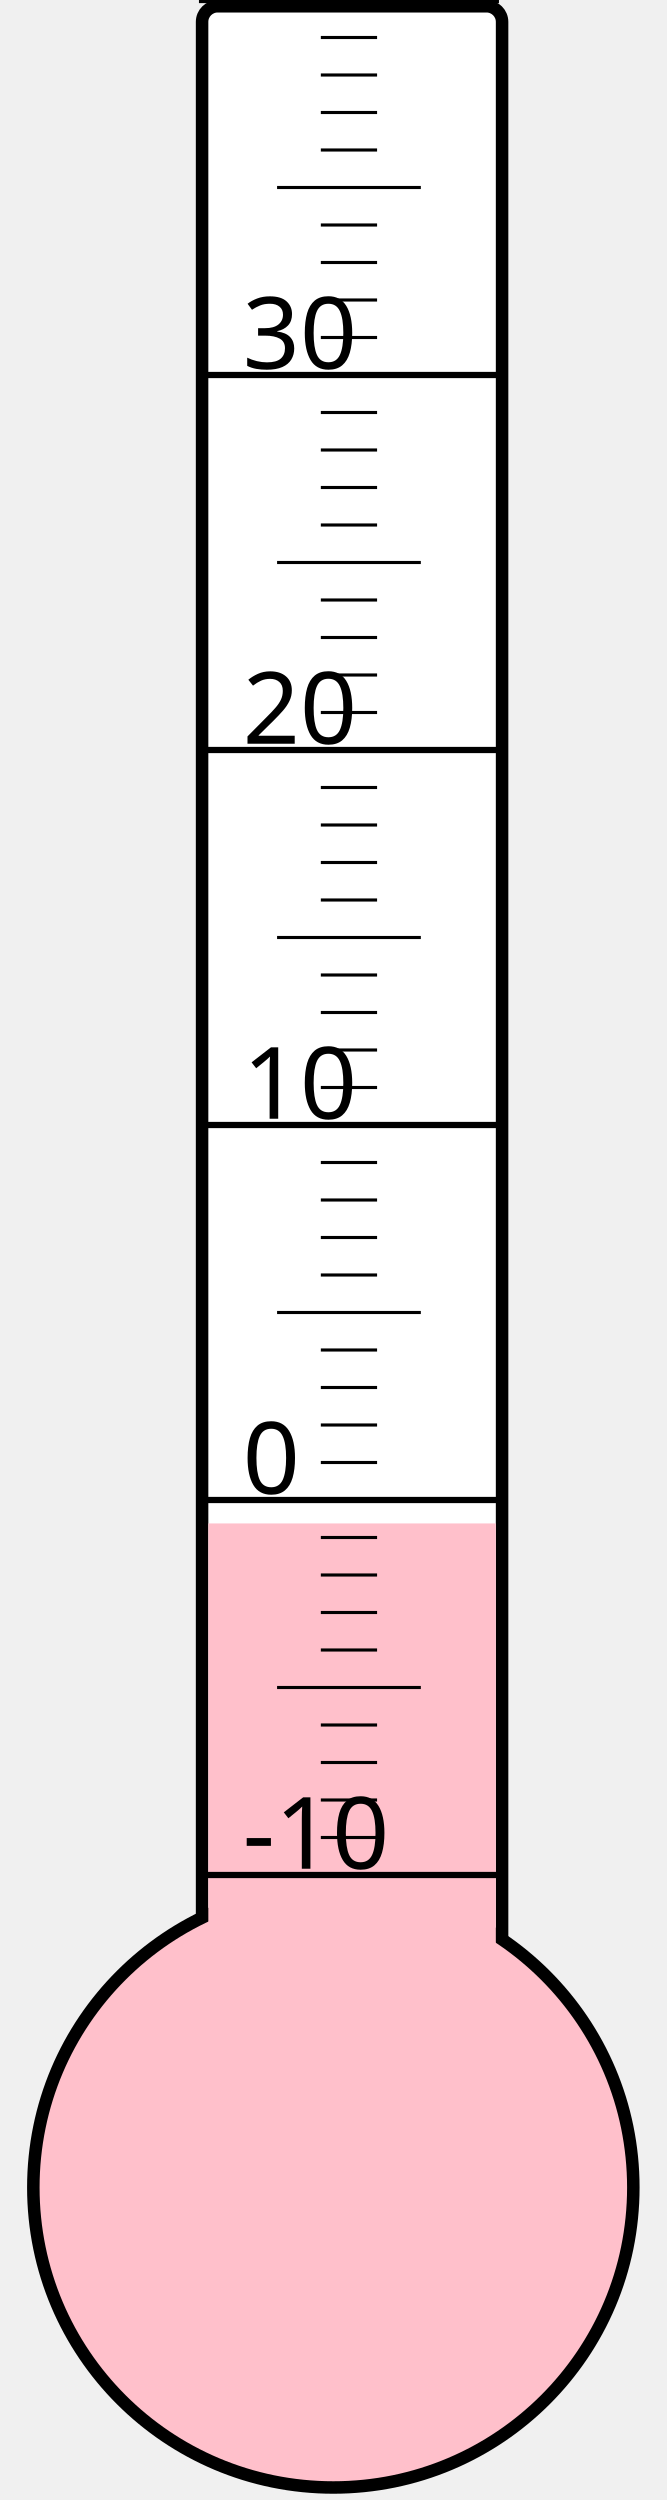
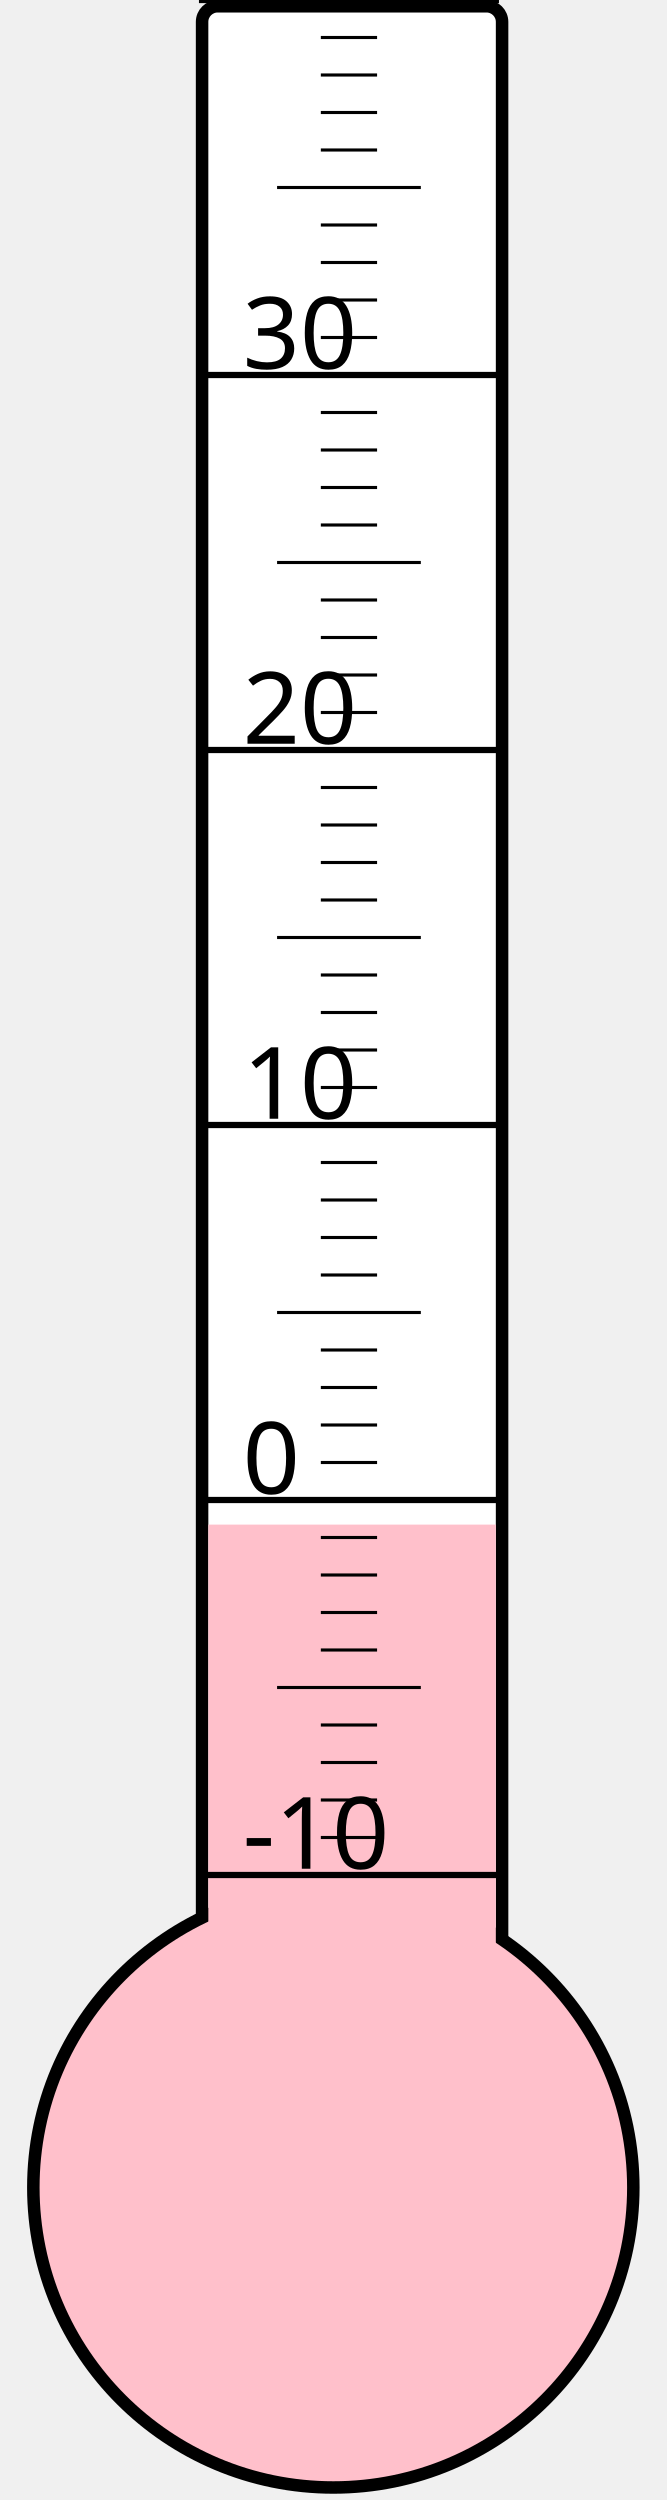
<svg xmlns="http://www.w3.org/2000/svg" width="40px" height="150px" viewBox="0 0 200 800">
  <rect width="200" height="800" x="0" y="0" style="fill: #ffffeb; fill-opacity: 0;" />
  <rect width="96" height="680" x="58" y="2" rx="5" ry="5" style="fill: white; fill-opacity: 1; stroke: black; stroke-width: 4;" />
  <circle cx="100" cy="700" r="96" style="fill: pink; stroke: black; stroke-width: 4;" />
-   <rect width="92" height="212.5" x="60" y="487.5" style="fill: pink; fill-opacity: 1; stroke-width: 0;" />
+   <rect width="92" height="212.125" x="60" y="487.875" style="fill: pink; fill-opacity: 1; stroke-width: 0;" />
  <text x="71" y="598" style="font-family: sans-serif; font-size: 24pt;">-10</text>
  <text x="71" y="478" style="font-family: sans-serif; font-size: 24pt;">0</text>
  <text x="71" y="358" style="font-family: sans-serif; font-size: 24pt;">10</text>
  <text x="71" y="238" style="font-family: sans-serif; font-size: 24pt;">20</text>
  <text x="71" y="118" style="font-family: sans-serif; font-size: 24pt;">30</text>
  <g style="stroke: black;">
    <line x1="57" y1="600" x2="153" y2="600" style="stroke-width: 2;" />
    <line x1="96" y1="588" x2="114" y2="588" style="stroke-width: 1;" />
    <line x1="96" y1="576" x2="114" y2="576" style="stroke-width: 1;" />
    <line x1="96" y1="564" x2="114" y2="564" style="stroke-width: 1;" />
    <line x1="96" y1="552" x2="114" y2="552" style="stroke-width: 1;" />
    <line x1="82" y1="540" x2="128" y2="540" style="stroke-width: 1;" />
    <line x1="96" y1="528" x2="114" y2="528" style="stroke-width: 1;" />
    <line x1="96" y1="516" x2="114" y2="516" style="stroke-width: 1;" />
    <line x1="96" y1="504" x2="114" y2="504" style="stroke-width: 1;" />
    <line x1="96" y1="492" x2="114" y2="492" style="stroke-width: 1;" />
    <line x1="57" y1="480" x2="153" y2="480" style="stroke-width: 2;" />
    <line x1="96" y1="468" x2="114" y2="468" style="stroke-width: 1;" />
    <line x1="96" y1="456" x2="114" y2="456" style="stroke-width: 1;" />
    <line x1="96" y1="444" x2="114" y2="444" style="stroke-width: 1;" />
    <line x1="96" y1="432" x2="114" y2="432" style="stroke-width: 1;" />
    <line x1="82" y1="420" x2="128" y2="420" style="stroke-width: 1;" />
    <line x1="96" y1="408" x2="114" y2="408" style="stroke-width: 1;" />
    <line x1="96" y1="396" x2="114" y2="396" style="stroke-width: 1;" />
    <line x1="96" y1="384" x2="114" y2="384" style="stroke-width: 1;" />
    <line x1="96" y1="372" x2="114" y2="372" style="stroke-width: 1;" />
    <line x1="57" y1="360" x2="153" y2="360" style="stroke-width: 2;" />
    <line x1="96" y1="348" x2="114" y2="348" style="stroke-width: 1;" />
    <line x1="96" y1="336" x2="114" y2="336" style="stroke-width: 1;" />
    <line x1="96" y1="324" x2="114" y2="324" style="stroke-width: 1;" />
    <line x1="96" y1="312" x2="114" y2="312" style="stroke-width: 1;" />
    <line x1="82" y1="300" x2="128" y2="300" style="stroke-width: 1;" />
    <line x1="96" y1="288" x2="114" y2="288" style="stroke-width: 1;" />
    <line x1="96" y1="276" x2="114" y2="276" style="stroke-width: 1;" />
    <line x1="96" y1="264" x2="114" y2="264" style="stroke-width: 1;" />
    <line x1="96" y1="252" x2="114" y2="252" style="stroke-width: 1;" />
    <line x1="57" y1="240" x2="153" y2="240" style="stroke-width: 2;" />
    <line x1="96" y1="228" x2="114" y2="228" style="stroke-width: 1;" />
    <line x1="96" y1="216" x2="114" y2="216" style="stroke-width: 1;" />
    <line x1="96" y1="204" x2="114" y2="204" style="stroke-width: 1;" />
    <line x1="96" y1="192" x2="114" y2="192" style="stroke-width: 1;" />
    <line x1="82" y1="180" x2="128" y2="180" style="stroke-width: 1;" />
    <line x1="96" y1="168" x2="114" y2="168" style="stroke-width: 1;" />
    <line x1="96" y1="156" x2="114" y2="156" style="stroke-width: 1;" />
    <line x1="96" y1="144" x2="114" y2="144" style="stroke-width: 1;" />
    <line x1="96" y1="132" x2="114" y2="132" style="stroke-width: 1;" />
    <line x1="57" y1="120" x2="153" y2="120" style="stroke-width: 2;" />
    <line x1="96" y1="108" x2="114" y2="108" style="stroke-width: 1;" />
    <line x1="96" y1="96" x2="114" y2="96" style="stroke-width: 1;" />
    <line x1="96" y1="84" x2="114" y2="84" style="stroke-width: 1;" />
    <line x1="96" y1="72" x2="114" y2="72" style="stroke-width: 1;" />
    <line x1="82" y1="60" x2="128" y2="60" style="stroke-width: 1;" />
    <line x1="96" y1="48" x2="114" y2="48" style="stroke-width: 1;" />
    <line x1="96" y1="36" x2="114" y2="36" style="stroke-width: 1;" />
    <line x1="96" y1="24" x2="114" y2="24" style="stroke-width: 1;" />
    <line x1="96" y1="12" x2="114" y2="12" style="stroke-width: 1;" />
    <line x1="57" y1="0" x2="153" y2="0" style="stroke-width: 2;" />
  </g>
</svg>
